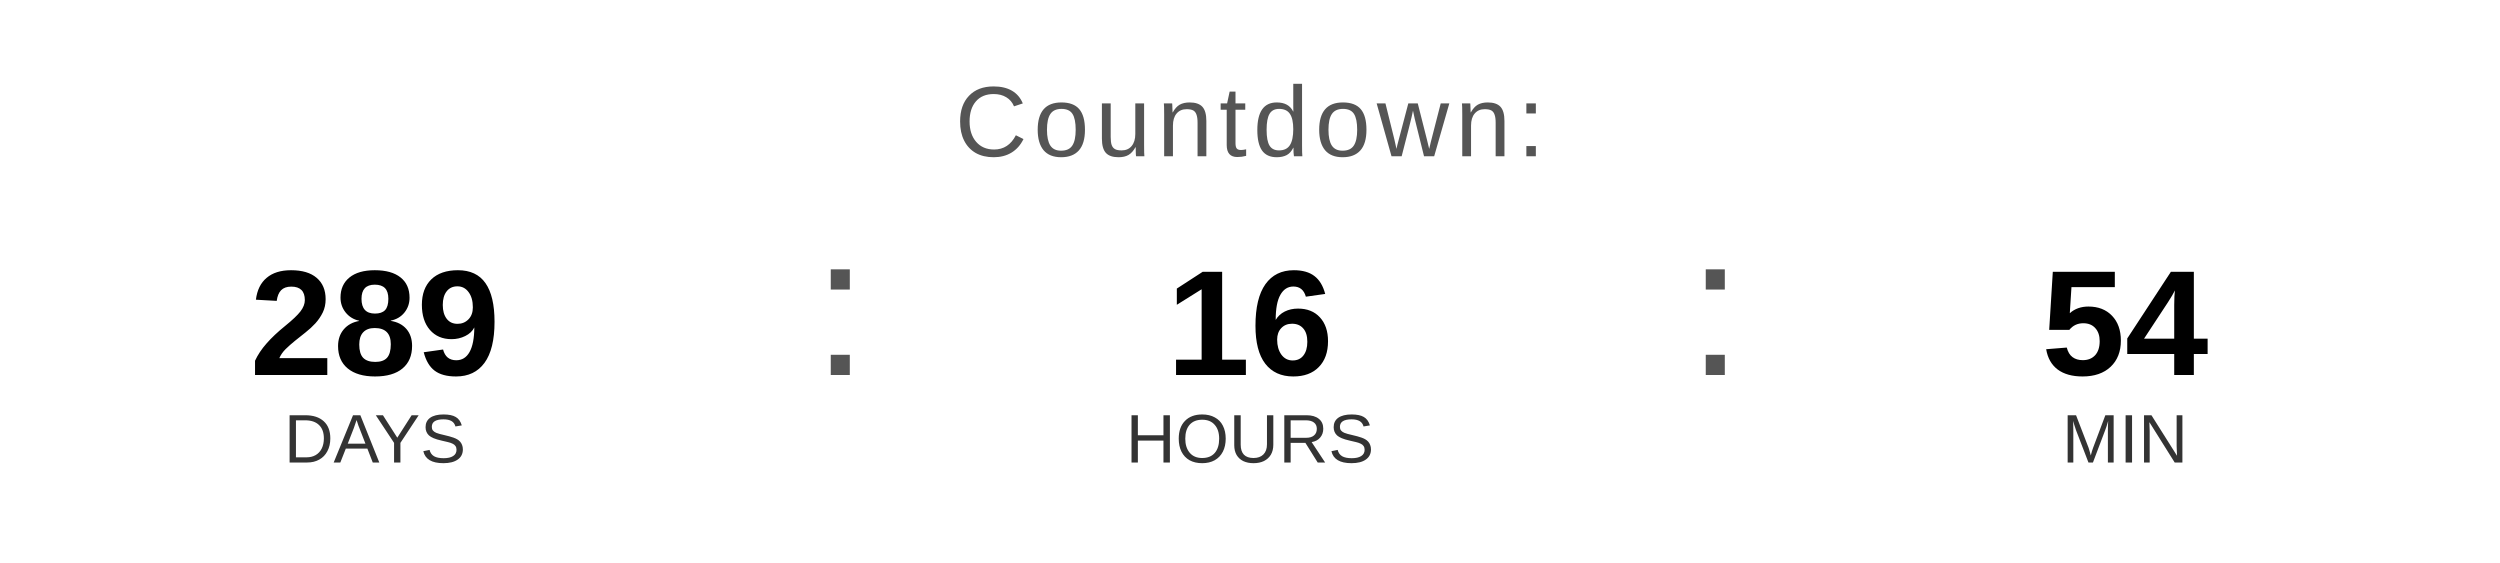
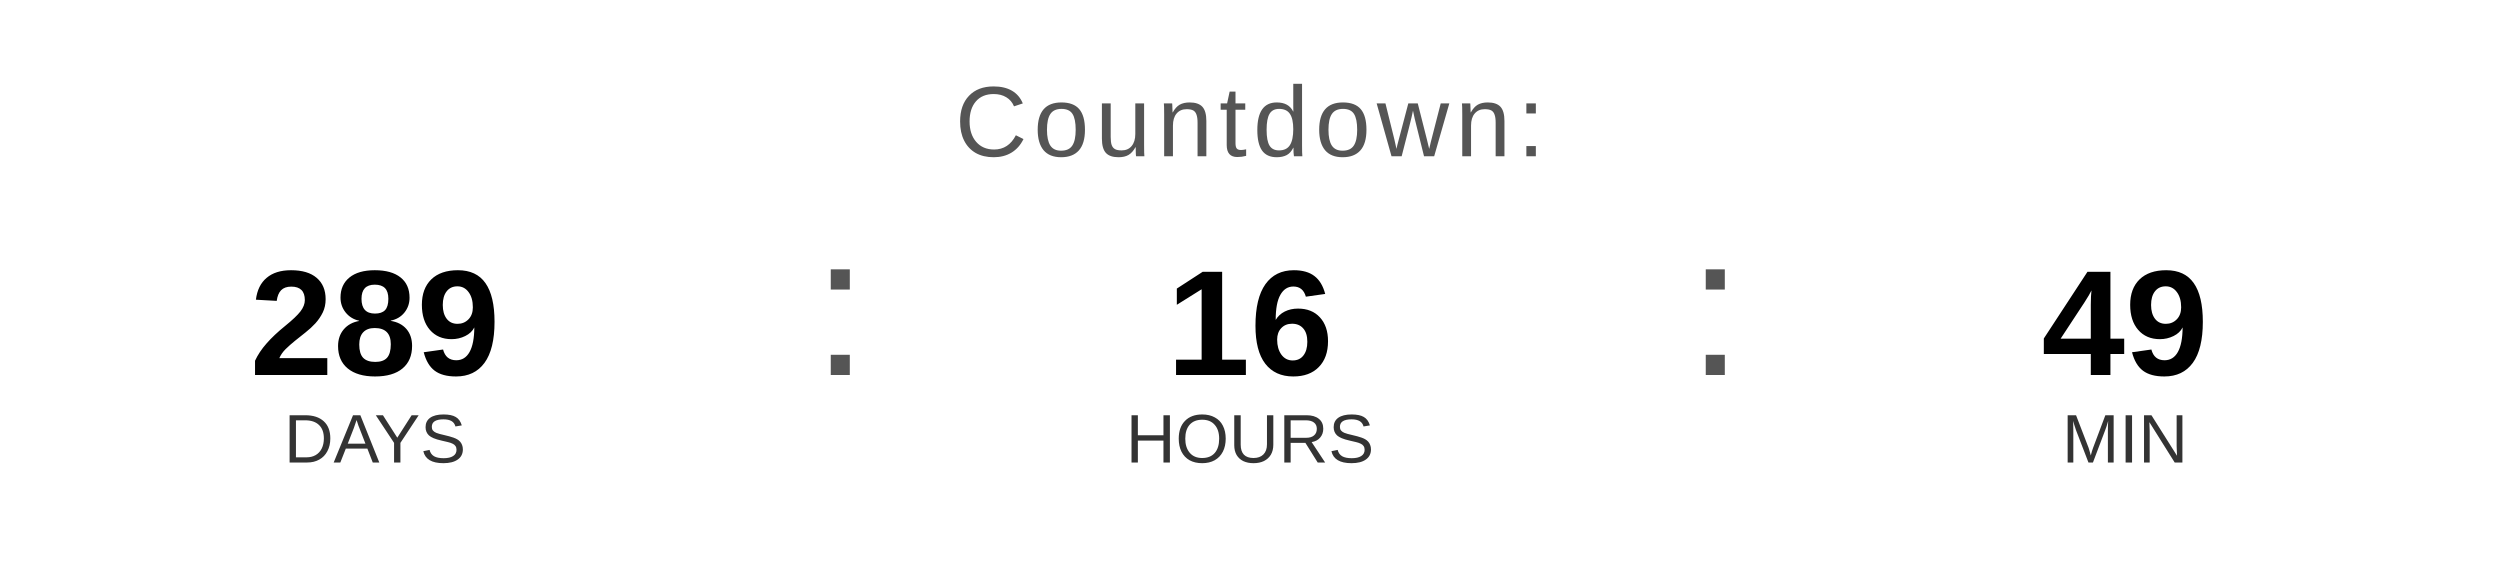
<svg xmlns="http://www.w3.org/2000/svg" width="400" height="90" viewBox="0 0 400 90">
  <text x="200" y="25" font-family="Arial, Helvetica, sans-serif" font-size="16" fill="#555555" text-anchor="middle" letter-spacing="1">
    Countdown:
  </text>
  <text x="60" y="60" font-family="Arial, Helvetica, sans-serif" font-size="24" font-weight="bold" fill="#000000" text-anchor="middle">289</text>
  <text x="60" y="74" font-family="Arial, Helvetica, sans-serif" font-size="11" fill="#333333" text-anchor="middle">DAYS</text>
  <text x="130" y="60" font-family="Arial, sans-serif" font-size="32" fill="#555555">:</text>
  <text x="200" y="60" font-family="Arial, Helvetica, sans-serif" font-size="24" font-weight="bold" fill="#000000" text-anchor="middle">16</text>
  <text x="200" y="74" font-family="Arial, Helvetica, sans-serif" font-size="11" fill="#333333" text-anchor="middle">HOURS</text>
  <text x="270" y="60" font-family="Arial, sans-serif" font-size="32" fill="#555555">:</text>
-   <text x="340" y="60" font-family="Arial, Helvetica, sans-serif" font-size="24" font-weight="bold" fill="#000000" text-anchor="middle">54</text>
+   <text x="340" y="60" font-family="Arial, Helvetica, sans-serif" font-size="24" font-weight="bold" fill="#000000" text-anchor="middle">49</text>
  <text x="340" y="74" font-family="Arial, Helvetica, sans-serif" font-size="11" fill="#333333" text-anchor="middle">MIN</text>
</svg>
